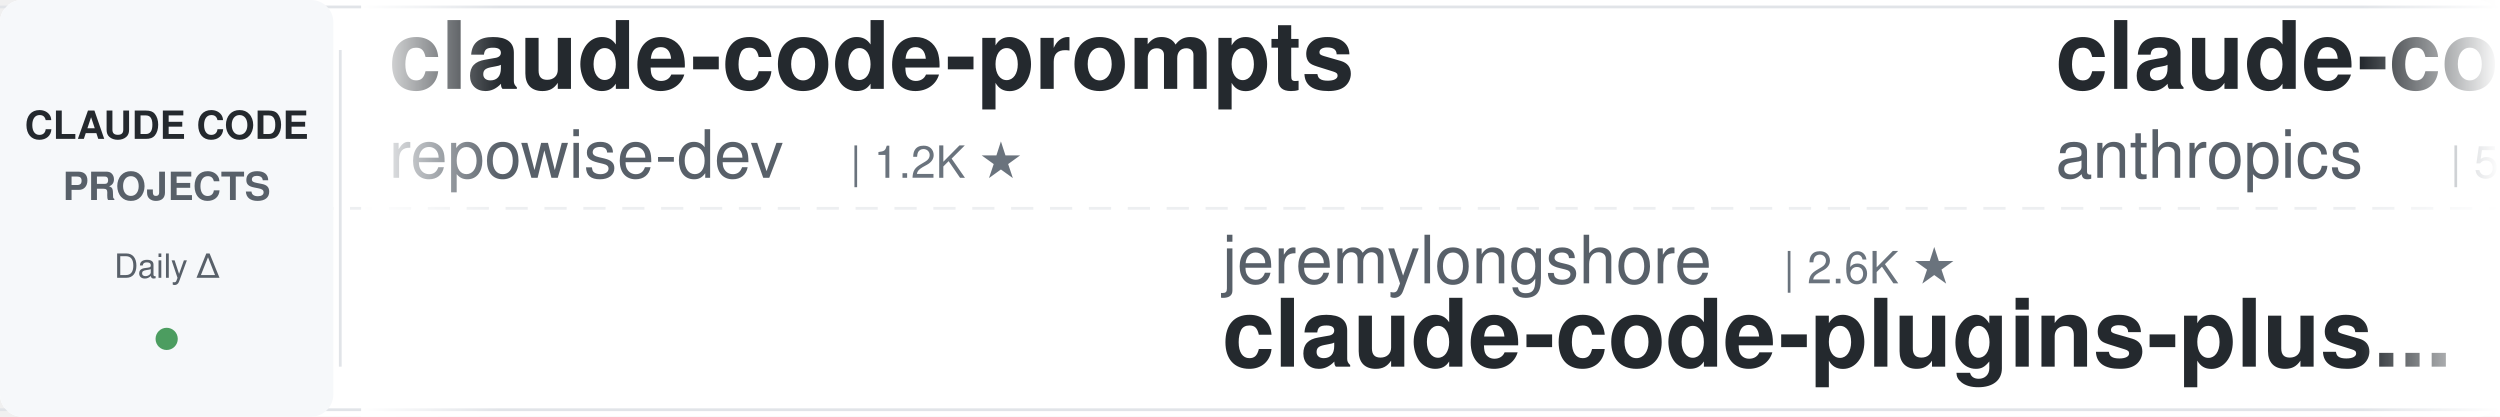
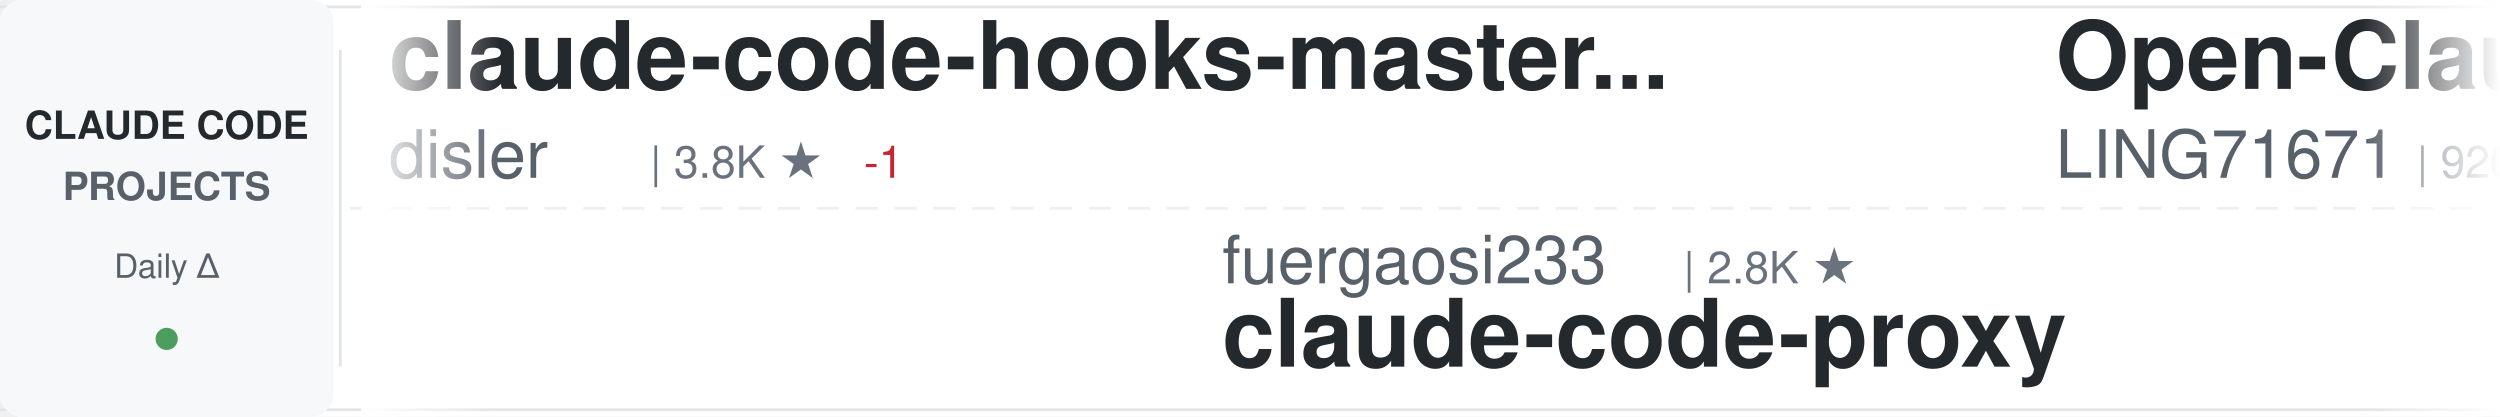
<svg xmlns="http://www.w3.org/2000/svg" width="900" height="150">
  <defs>
    <linearGradient id="awesomeLeftFade" x1="0%" y1="0%" x2="100%" y2="0%">
      <stop offset="0%" style="stop-color:#ffffff;stop-opacity:1" />
      <stop offset="100%" style="stop-color:#ffffff;stop-opacity:0" />
    </linearGradient>
    <linearGradient id="awesomeRightFade" x1="0%" y1="0%" x2="100%" y2="0%">
      <stop offset="0%" style="stop-color:#ffffff;stop-opacity:0" />
      <stop offset="100%" style="stop-color:#ffffff;stop-opacity:1" />
    </linearGradient>
  </defs>
  <rect width="900" height="150" fill="#ffffff" rx="8" />
  <rect x="0" y="2" width="900" height="1" fill="#e1e4e8" />
  <rect x="0" y="147" width="900" height="1" fill="#e1e4e8" />
  <line x1="0" y1="75" x2="900" y2="75" stroke="#e1e4e8" stroke-width="1" stroke-dasharray="8 6" opacity="0.6" />
  <rect x="0" y="0" width="120" height="150" fill="#f6f8fa" rx="8" />
  <text x="60" y="50" font-family="-apple-system, BlinkMacSystemFont, 'Segoe UI', Helvetica, Arial, sans-serif" font-size="14" font-weight="600" fill="#24292e" text-anchor="middle">CLAUDE CODE</text>
  <text x="60" y="72" font-family="-apple-system, BlinkMacSystemFont, 'Segoe UI', Helvetica, Arial, sans-serif" font-size="14" font-weight="600" fill="#586069" text-anchor="middle">PROJECTS</text>
  <text x="60" y="100" font-family="-apple-system, BlinkMacSystemFont, 'Segoe UI', Helvetica, Arial, sans-serif" font-size="12" font-weight="500" fill="#586069" text-anchor="middle">Daily Δ</text>
  <circle cx="60" cy="122" r="4" fill="#22863a" opacity="0.8" />
  <rect x="122" y="18" width="1" height="114" fill="#e1e4e8" />
  <clipPath id="awesomeTickerClip">
    <rect x="130" y="0" width="770" height="150" />
  </clipPath>
  <g clip-path="url(#awesomeTickerClip)">
    <g id="awesomeTickerItems">
      <animateTransform attributeName="transform" attributeType="XML" type="translate" from="0 0" to="-3000 0" dur="54s" repeatCount="indefinite" />
      <g transform="translate(0, 0)">
-         <text x="140" y="32" font-family="-apple-system, BlinkMacSystemFont, 'Segoe UI', Helvetica, Arial, sans-serif" font-size="34" font-weight="600" fill="#24292e">claude-code-prompts</text>
-         <text x="140" y="64" font-family="-apple-system, BlinkMacSystemFont, 'Segoe UI', Helvetica, Arial, sans-serif" font-size="24" font-weight="400" fill="#586069">repowise-dev</text>
-         <text x="306" y="64" font-family="-apple-system, BlinkMacSystemFont, 'Segoe UI', Helvetica, Arial, sans-serif" font-size="16" font-weight="500" fill="#6a737d">| 1.2K ★</text>
+         <text x="140" y="32" font-family="-apple-system, BlinkMacSystemFont, 'Segoe UI', Helvetica, Arial, sans-serif" font-size="34" font-weight="600" fill="#24292e">claude-code-hooks-master...</text>
+         <text x="140" y="64" font-family="-apple-system, BlinkMacSystemFont, 'Segoe UI', Helvetica, Arial, sans-serif" font-size="24" font-weight="400" fill="#586069">disler</text>
+         <text x="234" y="64" font-family="-apple-system, BlinkMacSystemFont, 'Segoe UI', Helvetica, Arial, sans-serif" font-size="16" font-weight="500" fill="#6a737d">| 3.8K ★</text>
+         <text x="311" y="64" font-family="-apple-system, BlinkMacSystemFont, 'Segoe UI', Helvetica, Arial, sans-serif" font-size="16" font-weight="500" fill="#cb2431"> -1</text>
      </g>
      <g transform="translate(300, 0)">
-         <text x="140" y="102" font-family="-apple-system, BlinkMacSystemFont, 'Segoe UI', Helvetica, Arial, sans-serif" font-size="24" font-weight="400" fill="#586069">jeremylongshore</text>
-         <text x="342" y="102" font-family="-apple-system, BlinkMacSystemFont, 'Segoe UI', Helvetica, Arial, sans-serif" font-size="16" font-weight="500" fill="#6a737d">| 2.6K ★</text>
-         <text x="140" y="132" font-family="-apple-system, BlinkMacSystemFont, 'Segoe UI', Helvetica, Arial, sans-serif" font-size="34" font-weight="600" fill="#24292e">claude-code-plugins-plus...</text>
-       </g>
-       <g transform="translate(600, 0)">
-         <text x="140" y="32" font-family="-apple-system, BlinkMacSystemFont, 'Segoe UI', Helvetica, Arial, sans-serif" font-size="34" font-weight="600" fill="#24292e">claude-code-security-rev...</text>
-         <text x="140" y="64" font-family="-apple-system, BlinkMacSystemFont, 'Segoe UI', Helvetica, Arial, sans-serif" font-size="24" font-weight="400" fill="#586069">anthropics</text>
-         <text x="282" y="64" font-family="-apple-system, BlinkMacSystemFont, 'Segoe UI', Helvetica, Arial, sans-serif" font-size="16" font-weight="500" fill="#6a737d">| 5.6K ★</text>
-         <text x="359" y="64" font-family="-apple-system, BlinkMacSystemFont, 'Segoe UI', Helvetica, Arial, sans-serif" font-size="16" font-weight="500" fill="#22863a"> +1</text>
-       </g>
-       <g transform="translate(900, 0)">
-         <text x="140" y="102" font-family="-apple-system, BlinkMacSystemFont, 'Segoe UI', Helvetica, Arial, sans-serif" font-size="24" font-weight="400" fill="#586069">edmund-io</text>
-         <text x="270" y="102" font-family="-apple-system, BlinkMacSystemFont, 'Segoe UI', Helvetica, Arial, sans-serif" font-size="16" font-weight="500" fill="#6a737d">| 1.5K ★</text>
-         <text x="140" y="132" font-family="-apple-system, BlinkMacSystemFont, 'Segoe UI', Helvetica, Arial, sans-serif" font-size="34" font-weight="600" fill="#24292e">edmunds-claude-code</text>
-       </g>
-       <g transform="translate(1200, 0)">
-         <text x="140" y="32" font-family="-apple-system, BlinkMacSystemFont, 'Segoe UI', Helvetica, Arial, sans-serif" font-size="34" font-weight="600" fill="#24292e">my-claude-code-setup</text>
-         <text x="140" y="64" font-family="-apple-system, BlinkMacSystemFont, 'Segoe UI', Helvetica, Arial, sans-serif" font-size="24" font-weight="400" fill="#586069">centminmod</text>
-         <text x="282" y="64" font-family="-apple-system, BlinkMacSystemFont, 'Segoe UI', Helvetica, Arial, sans-serif" font-size="16" font-weight="500" fill="#6a737d">| 2.5K ★</text>
-       </g>
-       <g transform="translate(1500, 0)">
        <text x="140" y="102" font-family="-apple-system, BlinkMacSystemFont, 'Segoe UI', Helvetica, Arial, sans-serif" font-size="24" font-weight="400" fill="#586069">fuergaosi233</text>
        <text x="306" y="102" font-family="-apple-system, BlinkMacSystemFont, 'Segoe UI', Helvetica, Arial, sans-serif" font-size="16" font-weight="500" fill="#6a737d">| 2.8K ★</text>
        <text x="140" y="132" font-family="-apple-system, BlinkMacSystemFont, 'Segoe UI', Helvetica, Arial, sans-serif" font-size="34" font-weight="600" fill="#24292e">claude-code-proxy</text>
      </g>
+       <g transform="translate(600, 0)">
+         <text x="140" y="32" font-family="-apple-system, BlinkMacSystemFont, 'Segoe UI', Helvetica, Arial, sans-serif" font-size="34" font-weight="600" fill="#24292e">Open-ClaudeCode</text>
+         <text x="140" y="64" font-family="-apple-system, BlinkMacSystemFont, 'Segoe UI', Helvetica, Arial, sans-serif" font-size="24" font-weight="400" fill="#586069">LING71671</text>
+         <text x="270" y="64" font-family="-apple-system, BlinkMacSystemFont, 'Segoe UI', Helvetica, Arial, sans-serif" font-size="16" font-weight="500" fill="#6a737d">| 926 ★</text>
+         <text x="338" y="64" font-family="-apple-system, BlinkMacSystemFont, 'Segoe UI', Helvetica, Arial, sans-serif" font-size="16" font-weight="500" fill="#cb2431"> -1</text>
+       </g>
+       <g transform="translate(900, 0)">
+         <text x="140" y="102" font-family="-apple-system, BlinkMacSystemFont, 'Segoe UI', Helvetica, Arial, sans-serif" font-size="24" font-weight="400" fill="#586069">multica-ai</text>
+         <text x="282" y="102" font-family="-apple-system, BlinkMacSystemFont, 'Segoe UI', Helvetica, Arial, sans-serif" font-size="16" font-weight="500" fill="#6a737d">| 195.7K ★</text>
+         <text x="377" y="102" font-family="-apple-system, BlinkMacSystemFont, 'Segoe UI', Helvetica, Arial, sans-serif" font-size="16" font-weight="500" fill="#22863a"> +44</text>
+         <text x="140" y="132" font-family="-apple-system, BlinkMacSystemFont, 'Segoe UI', Helvetica, Arial, sans-serif" font-size="34" font-weight="600" fill="#24292e">andrej-karpathy-skills</text>
+       </g>
+       <g transform="translate(1200, 0)">
+         <text x="140" y="32" font-family="-apple-system, BlinkMacSystemFont, 'Segoe UI', Helvetica, Arial, sans-serif" font-size="34" font-weight="600" fill="#24292e">system_prompts_leaks</text>
+         <text x="140" y="64" font-family="-apple-system, BlinkMacSystemFont, 'Segoe UI', Helvetica, Arial, sans-serif" font-size="24" font-weight="400" fill="#586069">asgeirtj</text>
+         <text x="258" y="64" font-family="-apple-system, BlinkMacSystemFont, 'Segoe UI', Helvetica, Arial, sans-serif" font-size="16" font-weight="500" fill="#6a737d">| 60.1K ★</text>
+         <text x="344" y="64" font-family="-apple-system, BlinkMacSystemFont, 'Segoe UI', Helvetica, Arial, sans-serif" font-size="16" font-weight="500" fill="#22863a"> +47</text>
+       </g>
+       <g transform="translate(1500, 0)">
+         <text x="140" y="102" font-family="-apple-system, BlinkMacSystemFont, 'Segoe UI', Helvetica, Arial, sans-serif" font-size="24" font-weight="400" fill="#586069">sugyan</text>
+         <text x="234" y="102" font-family="-apple-system, BlinkMacSystemFont, 'Segoe UI', Helvetica, Arial, sans-serif" font-size="16" font-weight="500" fill="#6a737d">| 1.1K ★</text>
+         <text x="140" y="132" font-family="-apple-system, BlinkMacSystemFont, 'Segoe UI', Helvetica, Arial, sans-serif" font-size="34" font-weight="600" fill="#24292e">claude-code-webui</text>
+       </g>
      <g transform="translate(1800, 0)">
-         <text x="140" y="32" font-family="-apple-system, BlinkMacSystemFont, 'Segoe UI', Helvetica, Arial, sans-serif" font-size="34" font-weight="600" fill="#24292e">claude-code-source-build</text>
-         <text x="140" y="64" font-family="-apple-system, BlinkMacSystemFont, 'Segoe UI', Helvetica, Arial, sans-serif" font-size="24" font-weight="400" fill="#586069">andrew-kramer-inno</text>
-         <text x="378" y="64" font-family="-apple-system, BlinkMacSystemFont, 'Segoe UI', Helvetica, Arial, sans-serif" font-size="16" font-weight="500" fill="#6a737d">| 594 ★</text>
+         <text x="140" y="32" font-family="-apple-system, BlinkMacSystemFont, 'Segoe UI', Helvetica, Arial, sans-serif" font-size="34" font-weight="600" fill="#24292e">claude_codex_bridge</text>
+         <text x="140" y="64" font-family="-apple-system, BlinkMacSystemFont, 'Segoe UI', Helvetica, Arial, sans-serif" font-size="24" font-weight="400" fill="#586069">SeemSeam</text>
+         <text x="258" y="64" font-family="-apple-system, BlinkMacSystemFont, 'Segoe UI', Helvetica, Arial, sans-serif" font-size="16" font-weight="500" fill="#6a737d">| 3.3K ★</text>
      </g>
      <g transform="translate(2100, 0)">
-         <text x="140" y="102" font-family="-apple-system, BlinkMacSystemFont, 'Segoe UI', Helvetica, Arial, sans-serif" font-size="24" font-weight="400" fill="#586069">krusemediallc</text>
-         <text x="318" y="102" font-family="-apple-system, BlinkMacSystemFont, 'Segoe UI', Helvetica, Arial, sans-serif" font-size="16" font-weight="500" fill="#6a737d">| 1.0K ★</text>
-         <text x="140" y="132" font-family="-apple-system, BlinkMacSystemFont, 'Segoe UI', Helvetica, Arial, sans-serif" font-size="34" font-weight="600" fill="#24292e">arcads-claude-code</text>
+         <text x="140" y="102" font-family="-apple-system, BlinkMacSystemFont, 'Segoe UI', Helvetica, Arial, sans-serif" font-size="24" font-weight="400" fill="#586069">Piebald-AI</text>
+         <text x="282" y="102" font-family="-apple-system, BlinkMacSystemFont, 'Segoe UI', Helvetica, Arial, sans-serif" font-size="16" font-weight="500" fill="#6a737d">| 12.0K ★</text>
+         <text x="368" y="102" font-family="-apple-system, BlinkMacSystemFont, 'Segoe UI', Helvetica, Arial, sans-serif" font-size="16" font-weight="500" fill="#22863a"> +3</text>
+         <text x="140" y="132" font-family="-apple-system, BlinkMacSystemFont, 'Segoe UI', Helvetica, Arial, sans-serif" font-size="34" font-weight="600" fill="#24292e">claude-code-system-promp...</text>
      </g>
      <g transform="translate(2400, 0)">
-         <text x="140" y="32" font-family="-apple-system, BlinkMacSystemFont, 'Segoe UI', Helvetica, Arial, sans-serif" font-size="34" font-weight="600" fill="#24292e">collection-claude-code-s...</text>
-         <text x="140" y="64" font-family="-apple-system, BlinkMacSystemFont, 'Segoe UI', Helvetica, Arial, sans-serif" font-size="24" font-weight="400" fill="#586069">chauncygu</text>
-         <text x="270" y="64" font-family="-apple-system, BlinkMacSystemFont, 'Segoe UI', Helvetica, Arial, sans-serif" font-size="16" font-weight="500" fill="#6a737d">| 2.8K ★</text>
+         <text x="140" y="32" font-family="-apple-system, BlinkMacSystemFont, 'Segoe UI', Helvetica, Arial, sans-serif" font-size="34" font-weight="600" fill="#24292e">claude-code-guide</text>
+         <text x="140" y="64" font-family="-apple-system, BlinkMacSystemFont, 'Segoe UI', Helvetica, Arial, sans-serif" font-size="24" font-weight="400" fill="#586069">Cranot</text>
+         <text x="234" y="64" font-family="-apple-system, BlinkMacSystemFont, 'Segoe UI', Helvetica, Arial, sans-serif" font-size="16" font-weight="500" fill="#6a737d">| 2.8K ★</text>
      </g>
      <g transform="translate(2700, 0)">
-         <text x="140" y="102" font-family="-apple-system, BlinkMacSystemFont, 'Segoe UI', Helvetica, Arial, sans-serif" font-size="24" font-weight="400" fill="#586069">Cranot</text>
-         <text x="234" y="102" font-family="-apple-system, BlinkMacSystemFont, 'Segoe UI', Helvetica, Arial, sans-serif" font-size="16" font-weight="500" fill="#6a737d">| 2.8K ★</text>
-         <text x="140" y="132" font-family="-apple-system, BlinkMacSystemFont, 'Segoe UI', Helvetica, Arial, sans-serif" font-size="34" font-weight="600" fill="#24292e">claude-code-guide</text>
+         <text x="140" y="102" font-family="-apple-system, BlinkMacSystemFont, 'Segoe UI', Helvetica, Arial, sans-serif" font-size="24" font-weight="400" fill="#586069">anthropics</text>
+         <text x="282" y="102" font-family="-apple-system, BlinkMacSystemFont, 'Segoe UI', Helvetica, Arial, sans-serif" font-size="16" font-weight="500" fill="#6a737d">| 163.8K ★</text>
+         <text x="377" y="102" font-family="-apple-system, BlinkMacSystemFont, 'Segoe UI', Helvetica, Arial, sans-serif" font-size="16" font-weight="500" fill="#22863a"> +36</text>
+         <text x="140" y="132" font-family="-apple-system, BlinkMacSystemFont, 'Segoe UI', Helvetica, Arial, sans-serif" font-size="34" font-weight="600" fill="#24292e">skills</text>
      </g>
      <g transform="translate(3000, 0)">
-         <text x="140" y="32" font-family="-apple-system, BlinkMacSystemFont, 'Segoe UI', Helvetica, Arial, sans-serif" font-size="34" font-weight="600" fill="#24292e">claude-code-prompts</text>
-         <text x="140" y="64" font-family="-apple-system, BlinkMacSystemFont, 'Segoe UI', Helvetica, Arial, sans-serif" font-size="24" font-weight="400" fill="#586069">repowise-dev</text>
-         <text x="306" y="64" font-family="-apple-system, BlinkMacSystemFont, 'Segoe UI', Helvetica, Arial, sans-serif" font-size="16" font-weight="500" fill="#6a737d">| 1.2K ★</text>
+         <text x="140" y="32" font-family="-apple-system, BlinkMacSystemFont, 'Segoe UI', Helvetica, Arial, sans-serif" font-size="34" font-weight="600" fill="#24292e">claude-code-hooks-master...</text>
+         <text x="140" y="64" font-family="-apple-system, BlinkMacSystemFont, 'Segoe UI', Helvetica, Arial, sans-serif" font-size="24" font-weight="400" fill="#586069">disler</text>
+         <text x="234" y="64" font-family="-apple-system, BlinkMacSystemFont, 'Segoe UI', Helvetica, Arial, sans-serif" font-size="16" font-weight="500" fill="#6a737d">| 3.8K ★</text>
+         <text x="311" y="64" font-family="-apple-system, BlinkMacSystemFont, 'Segoe UI', Helvetica, Arial, sans-serif" font-size="16" font-weight="500" fill="#cb2431"> -1</text>
      </g>
      <g transform="translate(3300, 0)">
-         <text x="140" y="102" font-family="-apple-system, BlinkMacSystemFont, 'Segoe UI', Helvetica, Arial, sans-serif" font-size="24" font-weight="400" fill="#586069">jeremylongshore</text>
-         <text x="342" y="102" font-family="-apple-system, BlinkMacSystemFont, 'Segoe UI', Helvetica, Arial, sans-serif" font-size="16" font-weight="500" fill="#6a737d">| 2.6K ★</text>
-         <text x="140" y="132" font-family="-apple-system, BlinkMacSystemFont, 'Segoe UI', Helvetica, Arial, sans-serif" font-size="34" font-weight="600" fill="#24292e">claude-code-plugins-plus...</text>
+         <text x="140" y="102" font-family="-apple-system, BlinkMacSystemFont, 'Segoe UI', Helvetica, Arial, sans-serif" font-size="24" font-weight="400" fill="#586069">fuergaosi233</text>
+         <text x="306" y="102" font-family="-apple-system, BlinkMacSystemFont, 'Segoe UI', Helvetica, Arial, sans-serif" font-size="16" font-weight="500" fill="#6a737d">| 2.8K ★</text>
+         <text x="140" y="132" font-family="-apple-system, BlinkMacSystemFont, 'Segoe UI', Helvetica, Arial, sans-serif" font-size="34" font-weight="600" fill="#24292e">claude-code-proxy</text>
      </g>
      <g transform="translate(3600, 0)">
-         <text x="140" y="32" font-family="-apple-system, BlinkMacSystemFont, 'Segoe UI', Helvetica, Arial, sans-serif" font-size="34" font-weight="600" fill="#24292e">claude-code-security-rev...</text>
-         <text x="140" y="64" font-family="-apple-system, BlinkMacSystemFont, 'Segoe UI', Helvetica, Arial, sans-serif" font-size="24" font-weight="400" fill="#586069">anthropics</text>
-         <text x="282" y="64" font-family="-apple-system, BlinkMacSystemFont, 'Segoe UI', Helvetica, Arial, sans-serif" font-size="16" font-weight="500" fill="#6a737d">| 5.6K ★</text>
-         <text x="359" y="64" font-family="-apple-system, BlinkMacSystemFont, 'Segoe UI', Helvetica, Arial, sans-serif" font-size="16" font-weight="500" fill="#22863a"> +1</text>
+         <text x="140" y="32" font-family="-apple-system, BlinkMacSystemFont, 'Segoe UI', Helvetica, Arial, sans-serif" font-size="34" font-weight="600" fill="#24292e">Open-ClaudeCode</text>
+         <text x="140" y="64" font-family="-apple-system, BlinkMacSystemFont, 'Segoe UI', Helvetica, Arial, sans-serif" font-size="24" font-weight="400" fill="#586069">LING71671</text>
+         <text x="270" y="64" font-family="-apple-system, BlinkMacSystemFont, 'Segoe UI', Helvetica, Arial, sans-serif" font-size="16" font-weight="500" fill="#6a737d">| 926 ★</text>
+         <text x="338" y="64" font-family="-apple-system, BlinkMacSystemFont, 'Segoe UI', Helvetica, Arial, sans-serif" font-size="16" font-weight="500" fill="#cb2431"> -1</text>
      </g>
      <g transform="translate(3900, 0)">
-         <text x="140" y="102" font-family="-apple-system, BlinkMacSystemFont, 'Segoe UI', Helvetica, Arial, sans-serif" font-size="24" font-weight="400" fill="#586069">edmund-io</text>
-         <text x="270" y="102" font-family="-apple-system, BlinkMacSystemFont, 'Segoe UI', Helvetica, Arial, sans-serif" font-size="16" font-weight="500" fill="#6a737d">| 1.5K ★</text>
-         <text x="140" y="132" font-family="-apple-system, BlinkMacSystemFont, 'Segoe UI', Helvetica, Arial, sans-serif" font-size="34" font-weight="600" fill="#24292e">edmunds-claude-code</text>
+         <text x="140" y="102" font-family="-apple-system, BlinkMacSystemFont, 'Segoe UI', Helvetica, Arial, sans-serif" font-size="24" font-weight="400" fill="#586069">multica-ai</text>
+         <text x="282" y="102" font-family="-apple-system, BlinkMacSystemFont, 'Segoe UI', Helvetica, Arial, sans-serif" font-size="16" font-weight="500" fill="#6a737d">| 195.7K ★</text>
+         <text x="377" y="102" font-family="-apple-system, BlinkMacSystemFont, 'Segoe UI', Helvetica, Arial, sans-serif" font-size="16" font-weight="500" fill="#22863a"> +44</text>
+         <text x="140" y="132" font-family="-apple-system, BlinkMacSystemFont, 'Segoe UI', Helvetica, Arial, sans-serif" font-size="34" font-weight="600" fill="#24292e">andrej-karpathy-skills</text>
      </g>
    </g>
  </g>
  <rect x="130" y="0" width="50" height="150" fill="url(#awesomeLeftFade)" />
  <rect x="850" y="0" width="50" height="150" fill="url(#awesomeRightFade)" />
</svg>
